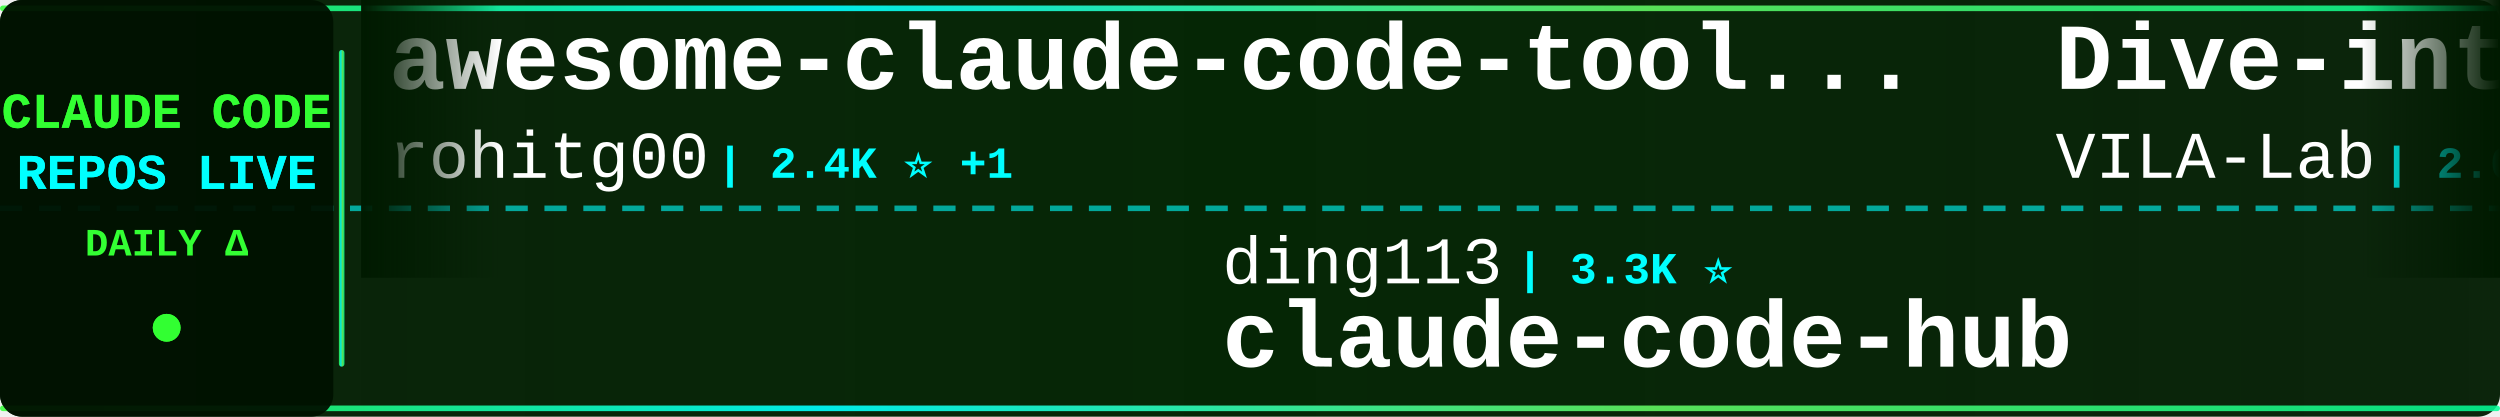
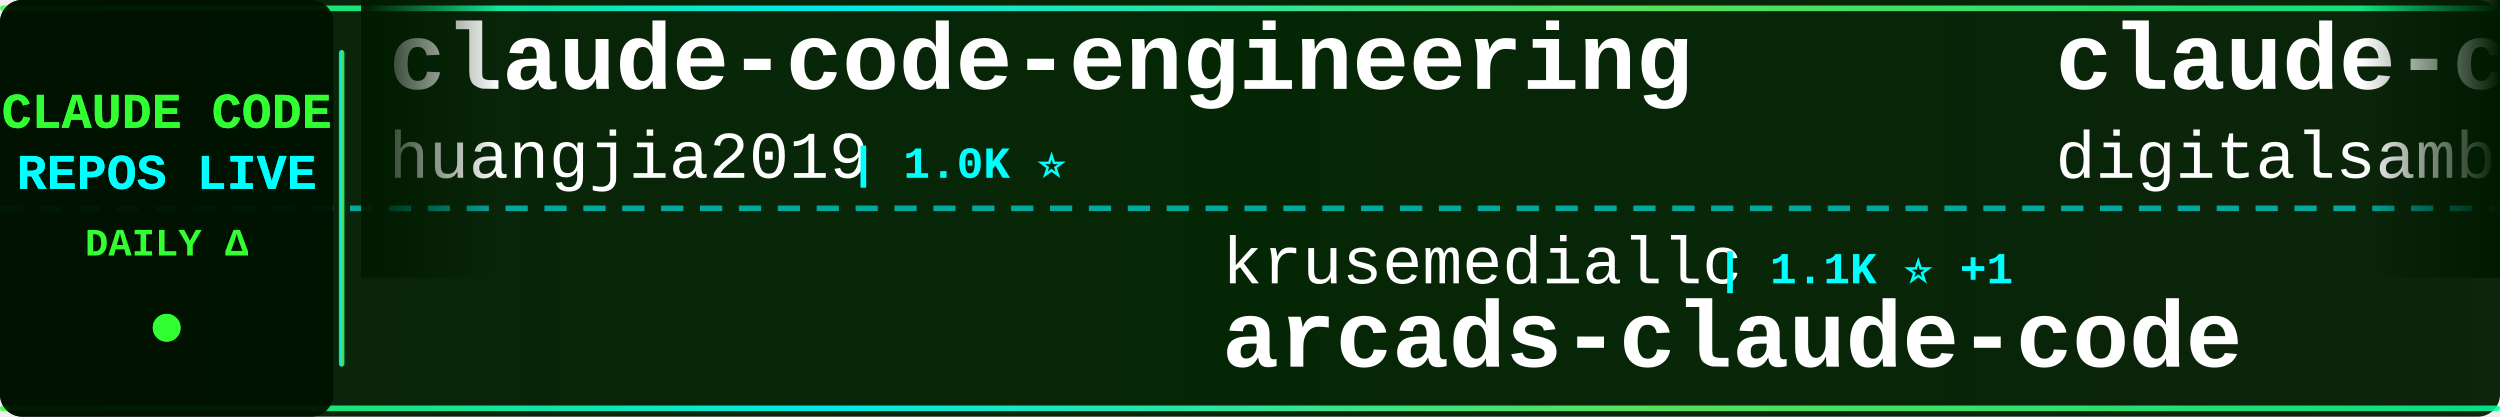
<svg xmlns="http://www.w3.org/2000/svg" width="900" height="150">
  <defs>
    <linearGradient id="tickerBg" x1="0%" y1="0%" x2="100%" y2="0%">
      <stop offset="0%" style="stop-color:#001a00;stop-opacity:0.95" />
      <stop offset="50%" style="stop-color:#002200;stop-opacity:0.98" />
      <stop offset="100%" style="stop-color:#001a00;stop-opacity:0.95" />
    </linearGradient>
    <linearGradient id="borderGrad" x1="0%" y1="0%" x2="100%" y2="0%">
      <stop offset="0%" style="stop-color:#33ff33;stop-opacity:0.85">
        <animate attributeName="stop-opacity" values="0.85;1;0.85" dur="2s" repeatCount="indefinite" />
      </stop>
      <stop offset="33%" style="stop-color:#00ffff;stop-opacity:0.9">
        <animate attributeName="stop-opacity" values="0.9;1;0.9" dur="2.2s" repeatCount="indefinite" />
      </stop>
      <stop offset="66%" style="stop-color:#66ff66;stop-opacity:0.85">
        <animate attributeName="stop-opacity" values="0.85;1;0.85" dur="1.8s" repeatCount="indefinite" />
      </stop>
      <stop offset="100%" style="stop-color:#00ff99;stop-opacity:0.85">
        <animate attributeName="stop-opacity" values="0.85;1;0.85" dur="2s" repeatCount="indefinite" />
      </stop>
    </linearGradient>
    <filter id="textGlow">
      <feGaussianBlur stdDeviation="0.1" result="coloredBlur" />
      <feMerge>
        <feMergeNode in="coloredBlur" />
        <feMergeNode in="SourceGraphic" />
      </feMerge>
    </filter>
    <filter id="metricGlow">
      <feGaussianBlur stdDeviation="0.2" result="coloredBlur" />
      <feMerge>
        <feMergeNode in="coloredBlur" />
        <feMergeNode in="SourceGraphic" />
      </feMerge>
    </filter>
    <linearGradient id="leftFade" x1="0%" y1="0%" x2="100%" y2="0%">
      <stop offset="0%" style="stop-color:#001a00;stop-opacity:1" />
      <stop offset="100%" style="stop-color:#001a00;stop-opacity:0" />
    </linearGradient>
    <linearGradient id="rightFade" x1="0%" y1="0%" x2="100%" y2="0%">
      <stop offset="0%" style="stop-color:#001a00;stop-opacity:0" />
      <stop offset="100%" style="stop-color:#001a00;stop-opacity:1" />
    </linearGradient>
  </defs>
  <rect width="900" height="150" fill="url(#tickerBg)" rx="8" />
  <rect x="0" y="2" width="900" height="2" fill="url(#borderGrad)" rx="1" />
  <rect x="0" y="146" width="900" height="2" fill="url(#borderGrad)" rx="1" />
  <line x1="0" y1="75" x2="900" y2="75" stroke="#00ffff" stroke-width="2" stroke-dasharray="8 6" opacity="0.6" />
  <rect x="0" y="0" width="120" height="150" fill="#001100" opacity="0.95" rx="8" />
  <text x="60" y="46" font-family="'Courier New', monospace" font-size="18" font-weight="bold" fill="#33ff33" text-anchor="middle" filter="url(#textGlow)">
    CLAUDE CODE
  </text>
  <text x="60" y="68" font-family="'Courier New', monospace" font-size="18" font-weight="bold" fill="#00ffff" text-anchor="middle" filter="url(#textGlow)">
    REPOS LIVE
  </text>
  <text x="60" y="92" font-family="'Courier New', monospace" font-size="14" font-weight="bold" fill="#33ff33" text-anchor="middle">
    DAILY Δ
  </text>
  <circle cx="60" cy="118" r="5" fill="#33ff33" filter="url(#metricGlow)">
    <animate attributeName="r" values="4;6;4" dur="1.5s" repeatCount="indefinite" />
    <animate attributeName="opacity" values="0.6;1;0.6" dur="1.5s" repeatCount="indefinite" />
  </circle>
  <rect x="122" y="18" width="2" height="114" fill="url(#borderGrad)" rx="1" />
  <clipPath id="tickerClip">
    <rect x="130" y="0" width="770" height="150" />
  </clipPath>
  <g clip-path="url(#tickerClip)">
    <g id="tickerItems">
      <animateTransform attributeName="transform" attributeType="XML" type="translate" from="0 0" to="-3000 0" dur="54s" repeatCount="indefinite" />
      <g transform="translate(0, 0)">
-         <text x="140" y="32" font-family="'Courier New', monospace" font-size="34" font-weight="bold" fill="#ffffff">awesome-claude-code-tool...</text>
-         <text x="140" y="64" font-family="'Courier New', monospace" font-size="24" font-weight="normal" fill="#ffffff" opacity="1.0">rohitg00</text>
-         <text x="258" y="64" font-family="'Courier New', monospace" font-size="16" font-weight="bold" fill="#00ffff"> | 2.4K ⭐ +1</text>
+         <text x="140" y="32" font-family="'Courier New', monospace" font-size="34" font-weight="bold" fill="#ffffff">claude-code-engineering</text>
+         <text x="140" y="64" font-family="'Courier New', monospace" font-size="24" font-weight="normal" fill="#ffffff" opacity="1.0">huangjia2019</text>
+         <text x="306" y="64" font-family="'Courier New', monospace" font-size="16" font-weight="bold" fill="#00ffff"> | 1.0K ⭐</text>
      </g>
      <g transform="translate(300, 0)">
-         <text x="140" y="102" font-family="'Courier New', monospace" font-size="24" font-weight="normal" fill="#ffffff" opacity="1.0">ding113</text>
-         <text x="246" y="102" font-family="'Courier New', monospace" font-size="16" font-weight="bold" fill="#00ffff"> | 3.3K ⭐</text>
-         <text x="140" y="132" font-family="'Courier New', monospace" font-size="34" font-weight="bold" fill="#ffffff">claude-code-hub</text>
+         <text x="140" y="102" font-family="'Courier New', monospace" font-size="24" font-weight="normal" fill="#ffffff" opacity="1.0">krusemediallc</text>
+         <text x="318" y="102" font-family="'Courier New', monospace" font-size="16" font-weight="bold" fill="#00ffff"> | 1.1K ⭐ +1</text>
+         <text x="140" y="132" font-family="'Courier New', monospace" font-size="34" font-weight="bold" fill="#ffffff">arcads-claude-code</text>
      </g>
      <g transform="translate(600, 0)">
-         <text x="140" y="32" font-family="'Courier New', monospace" font-size="34" font-weight="bold" fill="#ffffff">Dive-into-Claude-Code</text>
-         <text x="140" y="64" font-family="'Courier New', monospace" font-size="24" font-weight="normal" fill="#ffffff" opacity="1.0">VILA-Lab</text>
-         <text x="258" y="64" font-family="'Courier New', monospace" font-size="16" font-weight="bold" fill="#00ffff"> | 2.0K ⭐ +1</text>
+         <text x="140" y="32" font-family="'Courier New', monospace" font-size="34" font-weight="bold" fill="#ffffff">claude-code-video-toolki...</text>
+         <text x="140" y="64" font-family="'Courier New', monospace" font-size="24" font-weight="normal" fill="#ffffff" opacity="1.0">digitalsamba</text>
+         <text x="306" y="64" font-family="'Courier New', monospace" font-size="16" font-weight="bold" fill="#00ffff"> | 1.9K ⭐ +1</text>
      </g>
      <g transform="translate(900, 0)">
-         <text x="140" y="102" font-family="'Courier New', monospace" font-size="24" font-weight="normal" fill="#ffffff" opacity="1.0">shareAI-lab</text>
-         <text x="294" y="102" font-family="'Courier New', monospace" font-size="16" font-weight="bold" fill="#00ffff"> | 72.9K ⭐ +5</text>
-         <text x="140" y="132" font-family="'Courier New', monospace" font-size="34" font-weight="bold" fill="#ffffff">learn-claude-code</text>
+         <text x="140" y="102" font-family="'Courier New', monospace" font-size="24" font-weight="normal" fill="#ffffff" opacity="1.0">multica-ai</text>
+         <text x="282" y="102" font-family="'Courier New', monospace" font-size="16" font-weight="bold" fill="#00ffff"> | 198.3K ⭐ +43</text>
+         <text x="140" y="132" font-family="'Courier New', monospace" font-size="34" font-weight="bold" fill="#ffffff">andrej-karpathy-skills</text>
      </g>
      <g transform="translate(1200, 0)">
-         <text x="140" y="32" font-family="'Courier New', monospace" font-size="34" font-weight="bold" fill="#ffffff">claude-code-cli</text>
-         <text x="140" y="64" font-family="'Courier New', monospace" font-size="24" font-weight="normal" fill="#ffffff" opacity="1.0">huangserva</text>
-         <text x="282" y="64" font-family="'Courier New', monospace" font-size="16" font-weight="bold" fill="#00ffff"> | 621 ⭐</text>
+         <text x="140" y="32" font-family="'Courier New', monospace" font-size="34" font-weight="bold" fill="#ffffff">Claude-Code</text>
+         <text x="140" y="64" font-family="'Courier New', monospace" font-size="24" font-weight="normal" fill="#ffffff" opacity="1.0">pengchengneo</text>
+         <text x="306" y="64" font-family="'Courier New', monospace" font-size="16" font-weight="bold" fill="#00ffff"> | 1.7K ⭐</text>
      </g>
      <g transform="translate(1500, 0)">
-         <text x="140" y="102" font-family="'Courier New', monospace" font-size="24" font-weight="normal" fill="#ffffff" opacity="1.0">jeremylongshore</text>
-         <text x="342" y="102" font-family="'Courier New', monospace" font-size="16" font-weight="bold" fill="#00ffff"> | 2.6K ⭐ -1</text>
-         <text x="140" y="132" font-family="'Courier New', monospace" font-size="34" font-weight="bold" fill="#ffffff">claude-code-plugins-plus...</text>
+         <text x="140" y="102" font-family="'Courier New', monospace" font-size="24" font-weight="normal" fill="#ffffff" opacity="1.0">ykdojo</text>
+         <text x="234" y="102" font-family="'Courier New', monospace" font-size="16" font-weight="bold" fill="#00ffff"> | 9.5K ⭐ +1</text>
+         <text x="140" y="132" font-family="'Courier New', monospace" font-size="34" font-weight="bold" fill="#ffffff">claude-code-tips</text>
      </g>
      <g transform="translate(1800, 0)">
-         <text x="140" y="32" font-family="'Courier New', monospace" font-size="34" font-weight="bold" fill="#ffffff">claude-code-guide</text>
-         <text x="140" y="64" font-family="'Courier New', monospace" font-size="24" font-weight="normal" fill="#ffffff" opacity="1.0">Cranot</text>
-         <text x="234" y="64" font-family="'Courier New', monospace" font-size="16" font-weight="bold" fill="#00ffff"> | 2.9K ⭐</text>
+         <text x="140" y="32" font-family="'Courier New', monospace" font-size="34" font-weight="bold" fill="#ffffff">Claude-code</text>
+         <text x="140" y="64" font-family="'Courier New', monospace" font-size="24" font-weight="normal" fill="#ffffff" opacity="1.0">fazxes</text>
+         <text x="234" y="64" font-family="'Courier New', monospace" font-size="16" font-weight="bold" fill="#00ffff"> | 228 ⭐</text>
      </g>
      <g transform="translate(2100, 0)">
-         <text x="140" y="102" font-family="'Courier New', monospace" font-size="24" font-weight="normal" fill="#ffffff" opacity="1.0">guanshan</text>
-         <text x="258" y="102" font-family="'Courier New', monospace" font-size="16" font-weight="bold" fill="#00ffff"> | 61 ⭐</text>
-         <text x="140" y="132" font-family="'Courier New', monospace" font-size="34" font-weight="bold" fill="#ffffff">ClaudeCode</text>
+         <text x="140" y="102" font-family="'Courier New', monospace" font-size="24" font-weight="normal" fill="#ffffff" opacity="1.0">1rgs</text>
+         <text x="210" y="102" font-family="'Courier New', monospace" font-size="16" font-weight="bold" fill="#00ffff"> | 3.7K ⭐ +1</text>
+         <text x="140" y="132" font-family="'Courier New', monospace" font-size="34" font-weight="bold" fill="#ffffff">claude-code-proxy</text>
      </g>
      <g transform="translate(2400, 0)">
-         <text x="140" y="32" font-family="'Courier New', monospace" font-size="34" font-weight="bold" fill="#ffffff">Claude-Code-Source-Study</text>
-         <text x="140" y="64" font-family="'Courier New', monospace" font-size="24" font-weight="normal" fill="#ffffff" opacity="1.0">luyao618</text>
-         <text x="258" y="64" font-family="'Courier New', monospace" font-size="16" font-weight="bold" fill="#00ffff"> | 1.6K ⭐</text>
+         <text x="140" y="32" font-family="'Courier New', monospace" font-size="34" font-weight="bold" fill="#ffffff">claude-code-source-code-...</text>
+         <text x="140" y="64" font-family="'Courier New', monospace" font-size="24" font-weight="normal" fill="#ffffff" opacity="1.0">ghuntley</text>
+         <text x="258" y="64" font-family="'Courier New', monospace" font-size="16" font-weight="bold" fill="#00ffff"> | 987 ⭐</text>
      </g>
      <g transform="translate(2700, 0)">
-         <text x="140" y="102" font-family="'Courier New', monospace" font-size="24" font-weight="normal" fill="#ffffff" opacity="1.0">Piebald-AI</text>
-         <text x="282" y="102" font-family="'Courier New', monospace" font-size="16" font-weight="bold" fill="#00ffff"> | 12.1K ⭐ +1</text>
-         <text x="140" y="132" font-family="'Courier New', monospace" font-size="34" font-weight="bold" fill="#ffffff">claude-code-system-promp...</text>
+         <text x="140" y="102" font-family="'Courier New', monospace" font-size="24" font-weight="normal" fill="#ffffff" opacity="1.0">frankbria</text>
+         <text x="270" y="102" font-family="'Courier New', monospace" font-size="16" font-weight="bold" fill="#00ffff"> | 9.6K ⭐</text>
+         <text x="140" y="132" font-family="'Courier New', monospace" font-size="34" font-weight="bold" fill="#ffffff">ralph-claude-code</text>
      </g>
      <g transform="translate(3000, 0)">
-         <text x="140" y="32" font-family="'Courier New', monospace" font-size="34" font-weight="bold" fill="#ffffff">awesome-claude-code-tool...</text>
-         <text x="140" y="64" font-family="'Courier New', monospace" font-size="24" font-weight="normal" fill="#ffffff" opacity="1.0">rohitg00</text>
-         <text x="258" y="64" font-family="'Courier New', monospace" font-size="16" font-weight="bold" fill="#00ffff"> | 2.4K ⭐ +1</text>
+         <text x="140" y="32" font-family="'Courier New', monospace" font-size="34" font-weight="bold" fill="#ffffff">claude-code-engineering</text>
+         <text x="140" y="64" font-family="'Courier New', monospace" font-size="24" font-weight="normal" fill="#ffffff" opacity="1.0">huangjia2019</text>
+         <text x="306" y="64" font-family="'Courier New', monospace" font-size="16" font-weight="bold" fill="#00ffff"> | 1.0K ⭐</text>
      </g>
      <g transform="translate(3300, 0)">
-         <text x="140" y="102" font-family="'Courier New', monospace" font-size="24" font-weight="normal" fill="#ffffff" opacity="1.0">ding113</text>
-         <text x="246" y="102" font-family="'Courier New', monospace" font-size="16" font-weight="bold" fill="#00ffff"> | 3.3K ⭐</text>
-         <text x="140" y="132" font-family="'Courier New', monospace" font-size="34" font-weight="bold" fill="#ffffff">claude-code-hub</text>
+         <text x="140" y="102" font-family="'Courier New', monospace" font-size="24" font-weight="normal" fill="#ffffff" opacity="1.0">krusemediallc</text>
+         <text x="318" y="102" font-family="'Courier New', monospace" font-size="16" font-weight="bold" fill="#00ffff"> | 1.1K ⭐ +1</text>
+         <text x="140" y="132" font-family="'Courier New', monospace" font-size="34" font-weight="bold" fill="#ffffff">arcads-claude-code</text>
      </g>
      <g transform="translate(3600, 0)">
-         <text x="140" y="32" font-family="'Courier New', monospace" font-size="34" font-weight="bold" fill="#ffffff">Dive-into-Claude-Code</text>
-         <text x="140" y="64" font-family="'Courier New', monospace" font-size="24" font-weight="normal" fill="#ffffff" opacity="1.0">VILA-Lab</text>
-         <text x="258" y="64" font-family="'Courier New', monospace" font-size="16" font-weight="bold" fill="#00ffff"> | 2.0K ⭐ +1</text>
+         <text x="140" y="32" font-family="'Courier New', monospace" font-size="34" font-weight="bold" fill="#ffffff">claude-code-video-toolki...</text>
+         <text x="140" y="64" font-family="'Courier New', monospace" font-size="24" font-weight="normal" fill="#ffffff" opacity="1.0">digitalsamba</text>
+         <text x="306" y="64" font-family="'Courier New', monospace" font-size="16" font-weight="bold" fill="#00ffff"> | 1.9K ⭐ +1</text>
      </g>
      <g transform="translate(3900, 0)">
-         <text x="140" y="102" font-family="'Courier New', monospace" font-size="24" font-weight="normal" fill="#ffffff" opacity="1.0">shareAI-lab</text>
-         <text x="294" y="102" font-family="'Courier New', monospace" font-size="16" font-weight="bold" fill="#00ffff"> | 72.9K ⭐ +5</text>
-         <text x="140" y="132" font-family="'Courier New', monospace" font-size="34" font-weight="bold" fill="#ffffff">learn-claude-code</text>
+         <text x="140" y="102" font-family="'Courier New', monospace" font-size="24" font-weight="normal" fill="#ffffff" opacity="1.0">multica-ai</text>
+         <text x="282" y="102" font-family="'Courier New', monospace" font-size="16" font-weight="bold" fill="#00ffff"> | 198.3K ⭐ +43</text>
+         <text x="140" y="132" font-family="'Courier New', monospace" font-size="34" font-weight="bold" fill="#ffffff">andrej-karpathy-skills</text>
      </g>
    </g>
  </g>
  <rect x="130" y="0" width="50" height="100" fill="url(#leftFade)" />
  <rect x="850" y="0" width="50" height="100" fill="url(#rightFade)" />
</svg>
